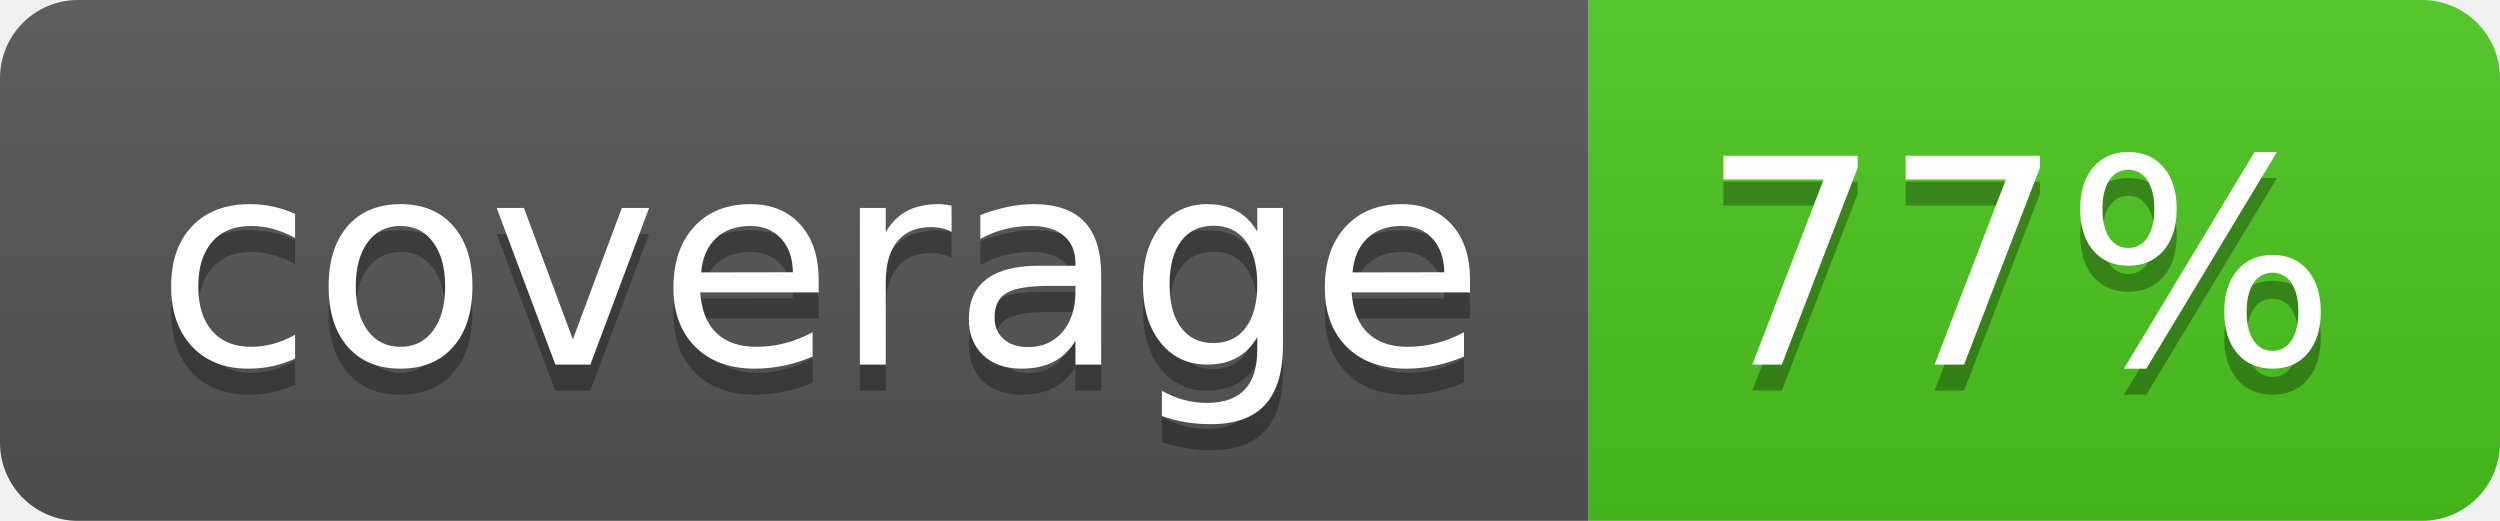
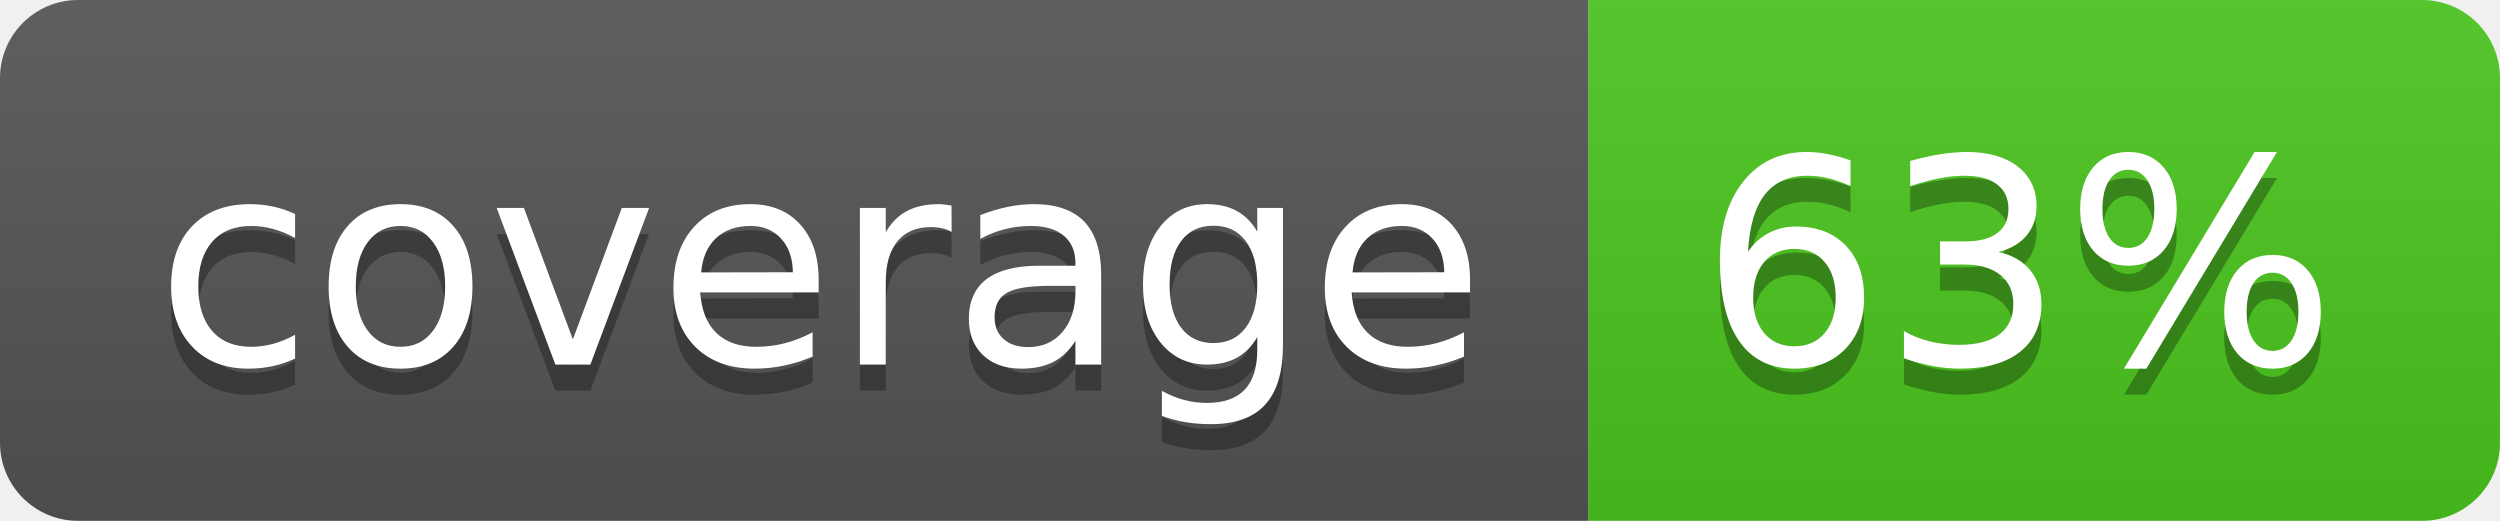
<svg xmlns="http://www.w3.org/2000/svg" width="96" height="20">
  <linearGradient id="b" x2="0" y2="100%">
    <stop offset="0" stop-color="#bbb" stop-opacity=".1" />
    <stop offset="1" stop-opacity=".1" />
  </linearGradient>
  <clipPath id="a">
    <rect width="96" height="20" rx="3" fill="#fff" />
  </clipPath>
  <g clip-path="url(#a)">
    <path fill="#555" d="M0 0h61v20H0z" />
    <path fill="#4CC61E" d="M61 0h35v20H61z" />
    <path fill="url(#b)" d="M0 0h96v20H0z" />
  </g>
  <g fill="#fff" text-anchor="middle" font-family="DejaVu Sans,Verdana,Geneva,sans-serif" font-size="110">
    <text x="315" y="150" fill="#010101" fill-opacity=".3" transform="scale(.1)" textLength="510">coverage</text>
    <text x="315" y="140" transform="scale(.1)" textLength="510">coverage</text>
-     <text x="775" y="150" fill="#010101" fill-opacity=".3" transform="scale(.1)" textLength="250">77%</text>
-     <text x="775" y="140" transform="scale(.1)" textLength="250">77%</text>
+     <text x="775" y="150" fill="#010101" fill-opacity=".3" transform="scale(.1)" textLength="250">63%</text>
+     <text x="775" y="140" transform="scale(.1)" textLength="250">63%</text>
  </g>
</svg>
